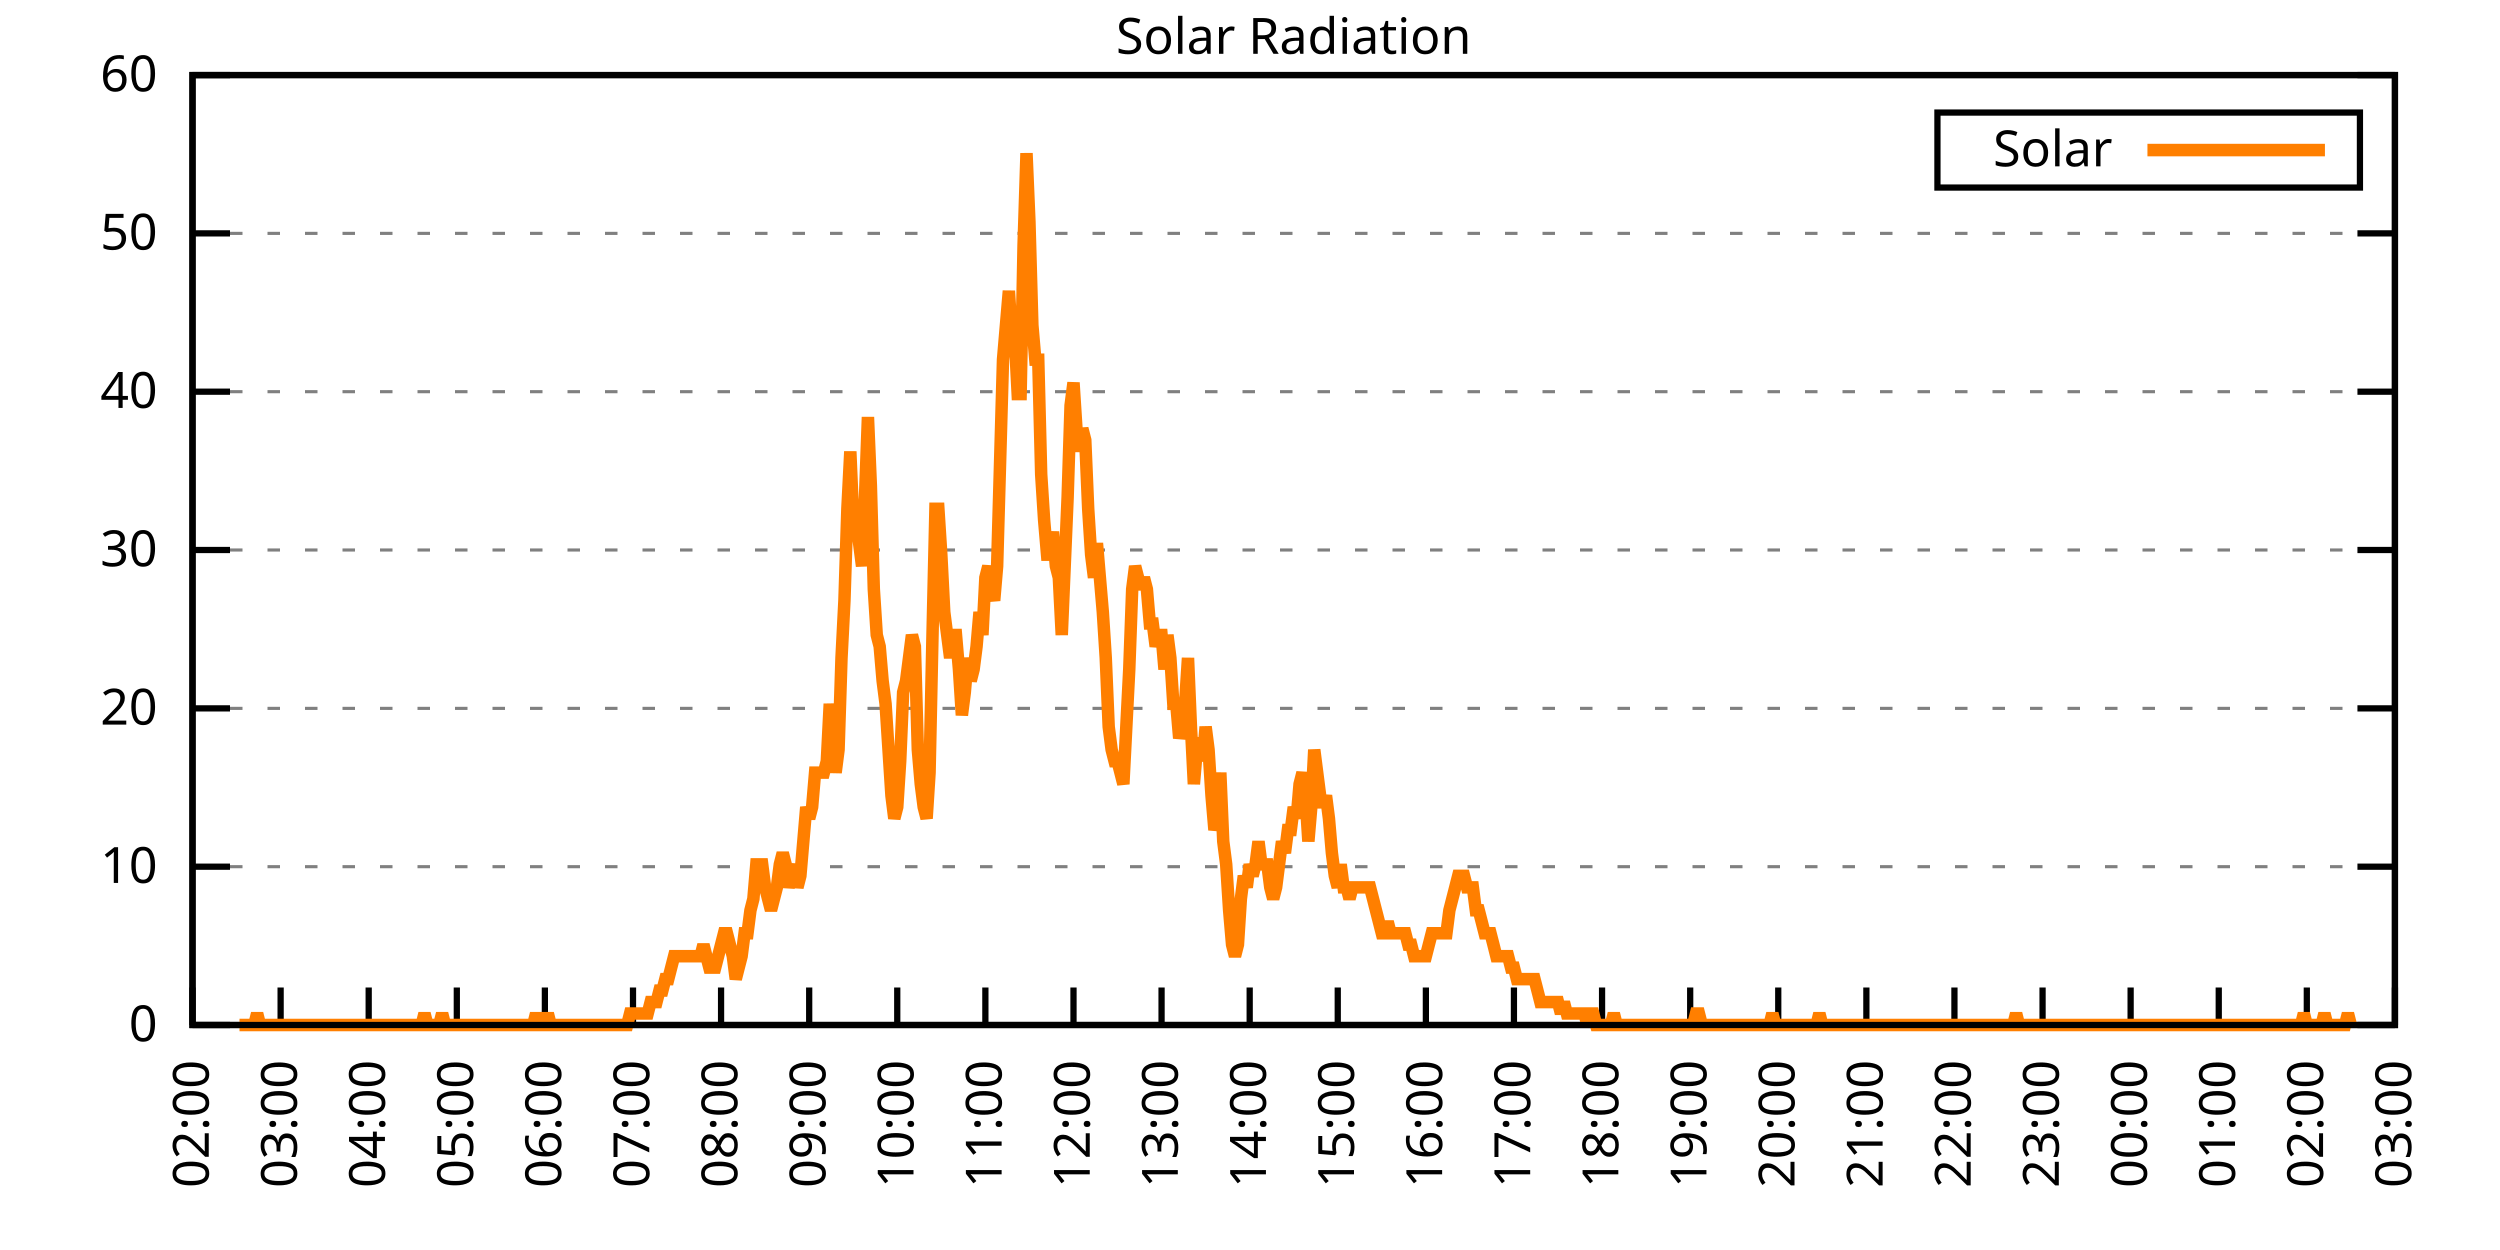
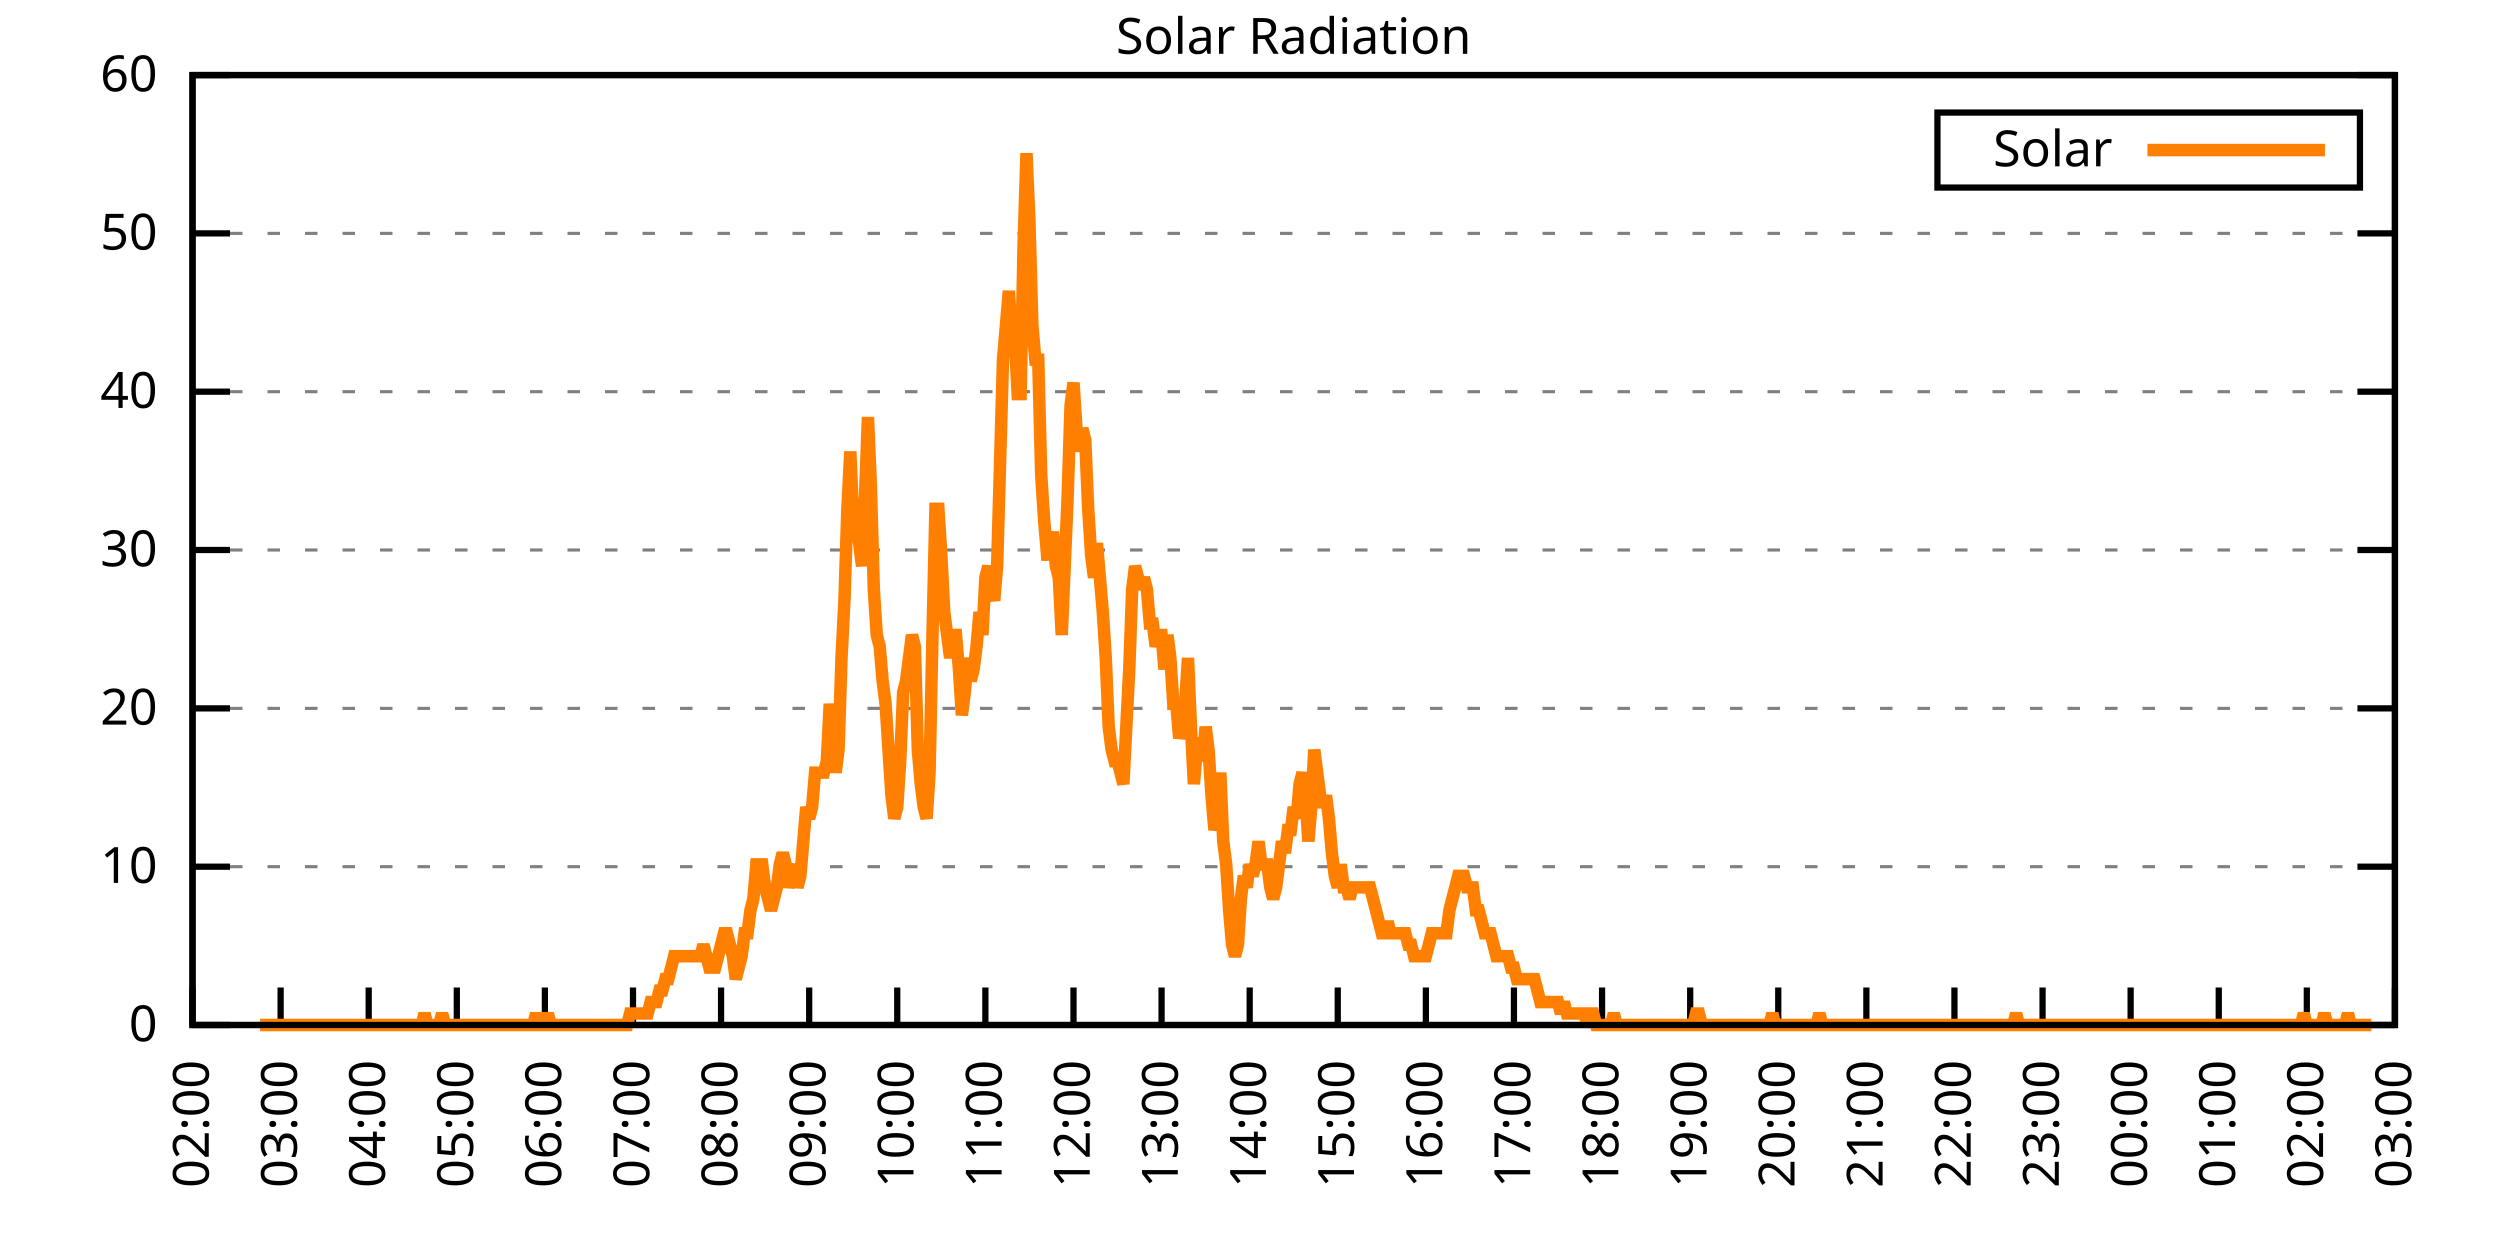
<svg xmlns="http://www.w3.org/2000/svg" xmlns:xlink="http://www.w3.org/1999/xlink" width="400" height="200" viewBox="0 0 400 200">
  <g id="gnuplot_canvas">
    <rect x="0" y="0" width="400" height="200" fill="none" />
    <defs>
      <circle id="gpDot" r="0.5" stroke-width="0.5" stroke="currentColor" />
      <path id="gpPt0" stroke-width="0.333" stroke="currentColor" d="M-1,0 h2 M0,-1 v2" />
      <path id="gpPt1" stroke-width="0.333" stroke="currentColor" d="M-1,-1 L1,1 M1,-1 L-1,1" />
      <path id="gpPt2" stroke-width="0.333" stroke="currentColor" d="M-1,0 L1,0 M0,-1 L0,1 M-1,-1 L1,1 M-1,1 L1,-1" />
      <rect id="gpPt3" stroke-width="0.333" stroke="currentColor" x="-1" y="-1" width="2" height="2" />
      <rect id="gpPt4" stroke-width="0.333" stroke="currentColor" fill="currentColor" x="-1" y="-1" width="2" height="2" />
      <circle id="gpPt5" stroke-width="0.333" stroke="currentColor" cx="0" cy="0" r="1" />
      <use xlink:href="#gpPt5" id="gpPt6" fill="currentColor" stroke="none" />
      <path id="gpPt7" stroke-width="0.333" stroke="currentColor" d="M0,-1.33 L-1.33,0.67 L1.33,0.67 z" />
      <use xlink:href="#gpPt7" id="gpPt8" fill="currentColor" stroke="none" />
      <use xlink:href="#gpPt7" id="gpPt9" stroke="currentColor" transform="rotate(180)" />
      <use xlink:href="#gpPt9" id="gpPt10" fill="currentColor" stroke="none" />
      <use xlink:href="#gpPt3" id="gpPt11" stroke="currentColor" transform="rotate(45)" />
      <use xlink:href="#gpPt11" id="gpPt12" fill="currentColor" stroke="none" />
      <path id="gpPt13" stroke-width="0.333" stroke="currentColor" d="M0,1.330 L1.265,0.411 L0.782,-1.067 L-0.782,-1.076 L-1.265,0.411 z" />
      <use xlink:href="#gpPt13" id="gpPt14" fill="currentColor" stroke="none" />
      <filter id="textbox" filterUnits="objectBoundingBox" x="0" y="0" height="1" width="1">
        <feFlood flood-color="white" flood-opacity="1" result="bgnd" />
        <feComposite in="SourceGraphic" in2="bgnd" operator="atop" />
      </filter>
      <filter id="greybox" filterUnits="objectBoundingBox" x="0" y="0" height="1" width="1">
        <feFlood flood-color="lightgrey" flood-opacity="1" result="grey" />
        <feComposite in="SourceGraphic" in2="grey" operator="atop" />
      </filter>
    </defs>
    <g fill="none" color="white" stroke="currentColor" stroke-width="1.00" stroke-linecap="butt" stroke-linejoin="miter">
</g>
    <g fill="none" color="black" stroke="currentColor" stroke-width="1.00" stroke-linecap="butt" stroke-linejoin="miter">
      <g stroke="none" shape-rendering="crispEdges">
        <polygon fill="rgb(255, 255, 255)" points="30.80,164.00 383.18,164.00 383.18,12.02 30.80,12.02 " />
      </g>
    </g>
    <g fill="none" color="black" stroke="currentColor" stroke-width="1.00" stroke-linecap="butt" stroke-linejoin="miter">
</g>
    <g fill="none" color="black" stroke="black" stroke-width="0.50" stroke-linecap="butt" stroke-linejoin="miter">
</g>
    <g fill="none" color="gray" stroke="currentColor" stroke-width="0.50" stroke-linecap="butt" stroke-linejoin="miter">
      <path stroke="gray" stroke-dasharray="2,4" class="gridline" d="M30.80,164.00 L383.19,164.00  " />
    </g>
    <g fill="none" color="gray" stroke="gray" stroke-width="1.00" stroke-linecap="butt" stroke-linejoin="miter">
</g>
    <g fill="none" color="black" stroke="currentColor" stroke-width="1.00" stroke-linecap="butt" stroke-linejoin="miter">
      <path stroke="black" d="M30.80,164.00 L36.80,164.00 M383.19,164.00 L377.19,164.00  " />
      <g transform="translate(25.20,166.60)" stroke="none" fill="black" font-family="Sans" font-size="8.00" text-anchor="end">
        <text>
          <tspan font-family="Sans"> 0</tspan>
        </text>
      </g>
    </g>
    <g fill="none" color="black" stroke="currentColor" stroke-width="1.00" stroke-linecap="butt" stroke-linejoin="miter">
</g>
    <g fill="none" color="black" stroke="black" stroke-width="0.50" stroke-linecap="butt" stroke-linejoin="miter">
</g>
    <g fill="none" color="gray" stroke="currentColor" stroke-width="0.50" stroke-linecap="butt" stroke-linejoin="miter">
      <path stroke="gray" stroke-dasharray="2,4" class="gridline" d="M30.80,138.67 L383.19,138.67  " />
    </g>
    <g fill="none" color="gray" stroke="gray" stroke-width="1.00" stroke-linecap="butt" stroke-linejoin="miter">
</g>
    <g fill="none" color="black" stroke="currentColor" stroke-width="1.00" stroke-linecap="butt" stroke-linejoin="miter">
      <path stroke="black" d="M30.80,138.67 L36.80,138.67 M383.19,138.67 L377.19,138.67  " />
      <g transform="translate(25.20,141.27)" stroke="none" fill="black" font-family="Sans" font-size="8.00" text-anchor="end">
        <text>
          <tspan font-family="Sans"> 10</tspan>
        </text>
      </g>
    </g>
    <g fill="none" color="black" stroke="currentColor" stroke-width="1.00" stroke-linecap="butt" stroke-linejoin="miter">
</g>
    <g fill="none" color="black" stroke="black" stroke-width="0.50" stroke-linecap="butt" stroke-linejoin="miter">
</g>
    <g fill="none" color="gray" stroke="currentColor" stroke-width="0.50" stroke-linecap="butt" stroke-linejoin="miter">
      <path stroke="gray" stroke-dasharray="2,4" class="gridline" d="M30.80,113.34 L383.19,113.34  " />
    </g>
    <g fill="none" color="gray" stroke="gray" stroke-width="1.00" stroke-linecap="butt" stroke-linejoin="miter">
</g>
    <g fill="none" color="black" stroke="currentColor" stroke-width="1.00" stroke-linecap="butt" stroke-linejoin="miter">
      <path stroke="black" d="M30.80,113.34 L36.80,113.34 M383.19,113.34 L377.19,113.34  " />
      <g transform="translate(25.20,115.94)" stroke="none" fill="black" font-family="Sans" font-size="8.00" text-anchor="end">
        <text>
          <tspan font-family="Sans"> 20</tspan>
        </text>
      </g>
    </g>
    <g fill="none" color="black" stroke="currentColor" stroke-width="1.00" stroke-linecap="butt" stroke-linejoin="miter">
</g>
    <g fill="none" color="black" stroke="black" stroke-width="0.50" stroke-linecap="butt" stroke-linejoin="miter">
</g>
    <g fill="none" color="gray" stroke="currentColor" stroke-width="0.50" stroke-linecap="butt" stroke-linejoin="miter">
      <path stroke="gray" stroke-dasharray="2,4" class="gridline" d="M30.80,88.00 L383.19,88.00  " />
    </g>
    <g fill="none" color="gray" stroke="gray" stroke-width="1.00" stroke-linecap="butt" stroke-linejoin="miter">
</g>
    <g fill="none" color="black" stroke="currentColor" stroke-width="1.00" stroke-linecap="butt" stroke-linejoin="miter">
      <path stroke="black" d="M30.80,88.00 L36.80,88.00 M383.19,88.00 L377.19,88.00  " />
      <g transform="translate(25.20,90.60)" stroke="none" fill="black" font-family="Sans" font-size="8.00" text-anchor="end">
        <text>
          <tspan font-family="Sans"> 30</tspan>
        </text>
      </g>
    </g>
    <g fill="none" color="black" stroke="currentColor" stroke-width="1.00" stroke-linecap="butt" stroke-linejoin="miter">
</g>
    <g fill="none" color="black" stroke="black" stroke-width="0.50" stroke-linecap="butt" stroke-linejoin="miter">
</g>
    <g fill="none" color="gray" stroke="currentColor" stroke-width="0.50" stroke-linecap="butt" stroke-linejoin="miter">
      <path stroke="gray" stroke-dasharray="2,4" class="gridline" d="M30.80,62.67 L383.19,62.67  " />
    </g>
    <g fill="none" color="gray" stroke="gray" stroke-width="1.00" stroke-linecap="butt" stroke-linejoin="miter">
</g>
    <g fill="none" color="black" stroke="currentColor" stroke-width="1.00" stroke-linecap="butt" stroke-linejoin="miter">
      <path stroke="black" d="M30.80,62.67 L36.80,62.67 M383.19,62.67 L377.19,62.67  " />
      <g transform="translate(25.20,65.27)" stroke="none" fill="black" font-family="Sans" font-size="8.00" text-anchor="end">
        <text>
          <tspan font-family="Sans"> 40</tspan>
        </text>
      </g>
    </g>
    <g fill="none" color="black" stroke="currentColor" stroke-width="1.00" stroke-linecap="butt" stroke-linejoin="miter">
</g>
    <g fill="none" color="black" stroke="black" stroke-width="0.50" stroke-linecap="butt" stroke-linejoin="miter">
</g>
    <g fill="none" color="gray" stroke="currentColor" stroke-width="0.50" stroke-linecap="butt" stroke-linejoin="miter">
      <path stroke="gray" stroke-dasharray="2,4" class="gridline" d="M30.80,37.34 L383.19,37.34  " />
    </g>
    <g fill="none" color="gray" stroke="gray" stroke-width="1.00" stroke-linecap="butt" stroke-linejoin="miter">
</g>
    <g fill="none" color="black" stroke="currentColor" stroke-width="1.00" stroke-linecap="butt" stroke-linejoin="miter">
      <path stroke="black" d="M30.80,37.34 L36.80,37.34 M383.19,37.34 L377.19,37.34  " />
      <g transform="translate(25.20,39.94)" stroke="none" fill="black" font-family="Sans" font-size="8.00" text-anchor="end">
        <text>
          <tspan font-family="Sans"> 50</tspan>
        </text>
      </g>
    </g>
    <g fill="none" color="black" stroke="currentColor" stroke-width="1.00" stroke-linecap="butt" stroke-linejoin="miter">
</g>
    <g fill="none" color="black" stroke="black" stroke-width="0.50" stroke-linecap="butt" stroke-linejoin="miter">
</g>
    <g fill="none" color="gray" stroke="currentColor" stroke-width="0.50" stroke-linecap="butt" stroke-linejoin="miter">
      <path stroke="gray" stroke-dasharray="2,4" class="gridline" d="M30.80,12.01 L383.19,12.01  " />
    </g>
    <g fill="none" color="gray" stroke="gray" stroke-width="1.00" stroke-linecap="butt" stroke-linejoin="miter">
</g>
    <g fill="none" color="black" stroke="currentColor" stroke-width="1.00" stroke-linecap="butt" stroke-linejoin="miter">
      <path stroke="black" d="M30.80,12.01 L36.80,12.01 M383.19,12.01 L377.19,12.01  " />
      <g transform="translate(25.20,14.61)" stroke="none" fill="black" font-family="Sans" font-size="8.00" text-anchor="end">
        <text>
          <tspan font-family="Sans"> 60</tspan>
        </text>
      </g>
    </g>
    <g fill="none" color="black" stroke="currentColor" stroke-width="1.00" stroke-linecap="butt" stroke-linejoin="miter">
      <path stroke="black" d="M30.80,164.00 L30.80,158.00  " />
      <g transform="translate(33.40,169.60) rotate(270.00)" stroke="none" fill="black" font-family="Sans" font-size="8.00" text-anchor="end">
        <text>
          <tspan font-family="Sans">02:00</tspan>
        </text>
      </g>
    </g>
    <g fill="none" color="black" stroke="currentColor" stroke-width="1.00" stroke-linecap="butt" stroke-linejoin="miter">
      <path stroke="black" d="M44.90,164.00 L44.90,158.00  " />
      <g transform="translate(47.50,169.60) rotate(270.00)" stroke="none" fill="black" font-family="Sans" font-size="8.00" text-anchor="end">
        <text>
          <tspan font-family="Sans">03:00</tspan>
        </text>
      </g>
    </g>
    <g fill="none" color="black" stroke="currentColor" stroke-width="1.00" stroke-linecap="butt" stroke-linejoin="miter">
      <path stroke="black" d="M58.99,164.00 L58.99,158.00  " />
      <g transform="translate(61.59,169.60) rotate(270.00)" stroke="none" fill="black" font-family="Sans" font-size="8.00" text-anchor="end">
        <text>
          <tspan font-family="Sans">04:00</tspan>
        </text>
      </g>
    </g>
    <g fill="none" color="black" stroke="currentColor" stroke-width="1.00" stroke-linecap="butt" stroke-linejoin="miter">
      <path stroke="black" d="M73.09,164.00 L73.09,158.00  " />
      <g transform="translate(75.69,169.60) rotate(270.00)" stroke="none" fill="black" font-family="Sans" font-size="8.00" text-anchor="end">
        <text>
          <tspan font-family="Sans">05:00</tspan>
        </text>
      </g>
    </g>
    <g fill="none" color="black" stroke="currentColor" stroke-width="1.00" stroke-linecap="butt" stroke-linejoin="miter">
      <path stroke="black" d="M87.18,164.00 L87.18,158.00  " />
      <g transform="translate(89.78,169.60) rotate(270.00)" stroke="none" fill="black" font-family="Sans" font-size="8.00" text-anchor="end">
        <text>
          <tspan font-family="Sans">06:00</tspan>
        </text>
      </g>
    </g>
    <g fill="none" color="black" stroke="currentColor" stroke-width="1.00" stroke-linecap="butt" stroke-linejoin="miter">
      <path stroke="black" d="M101.28,164.00 L101.28,158.00  " />
      <g transform="translate(103.88,169.60) rotate(270.00)" stroke="none" fill="black" font-family="Sans" font-size="8.00" text-anchor="end">
        <text>
          <tspan font-family="Sans">07:00</tspan>
        </text>
      </g>
    </g>
    <g fill="none" color="black" stroke="currentColor" stroke-width="1.00" stroke-linecap="butt" stroke-linejoin="miter">
      <path stroke="black" d="M115.37,164.00 L115.37,158.00  " />
      <g transform="translate(117.97,169.60) rotate(270.00)" stroke="none" fill="black" font-family="Sans" font-size="8.00" text-anchor="end">
        <text>
          <tspan font-family="Sans">08:00</tspan>
        </text>
      </g>
    </g>
    <g fill="none" color="black" stroke="currentColor" stroke-width="1.00" stroke-linecap="butt" stroke-linejoin="miter">
      <path stroke="black" d="M129.47,164.00 L129.47,158.00  " />
      <g transform="translate(132.07,169.60) rotate(270.00)" stroke="none" fill="black" font-family="Sans" font-size="8.00" text-anchor="end">
        <text>
          <tspan font-family="Sans">09:00</tspan>
        </text>
      </g>
    </g>
    <g fill="none" color="black" stroke="currentColor" stroke-width="1.00" stroke-linecap="butt" stroke-linejoin="miter">
      <path stroke="black" d="M143.56,164.00 L143.56,158.00  " />
      <g transform="translate(146.16,169.60) rotate(270.00)" stroke="none" fill="black" font-family="Sans" font-size="8.00" text-anchor="end">
        <text>
          <tspan font-family="Sans">10:00</tspan>
        </text>
      </g>
    </g>
    <g fill="none" color="black" stroke="currentColor" stroke-width="1.00" stroke-linecap="butt" stroke-linejoin="miter">
      <path stroke="black" d="M157.66,164.00 L157.66,158.00  " />
      <g transform="translate(160.26,169.60) rotate(270.00)" stroke="none" fill="black" font-family="Sans" font-size="8.00" text-anchor="end">
        <text>
          <tspan font-family="Sans">11:00</tspan>
        </text>
      </g>
    </g>
    <g fill="none" color="black" stroke="currentColor" stroke-width="1.00" stroke-linecap="butt" stroke-linejoin="miter">
      <path stroke="black" d="M171.76,164.00 L171.76,158.00  " />
      <g transform="translate(174.36,169.60) rotate(270.00)" stroke="none" fill="black" font-family="Sans" font-size="8.00" text-anchor="end">
        <text>
          <tspan font-family="Sans">12:00</tspan>
        </text>
      </g>
    </g>
    <g fill="none" color="black" stroke="currentColor" stroke-width="1.00" stroke-linecap="butt" stroke-linejoin="miter">
      <path stroke="black" d="M185.85,164.00 L185.85,158.00  " />
      <g transform="translate(188.45,169.60) rotate(270.00)" stroke="none" fill="black" font-family="Sans" font-size="8.00" text-anchor="end">
        <text>
          <tspan font-family="Sans">13:00</tspan>
        </text>
      </g>
    </g>
    <g fill="none" color="black" stroke="currentColor" stroke-width="1.00" stroke-linecap="butt" stroke-linejoin="miter">
      <path stroke="black" d="M199.95,164.00 L199.95,158.00  " />
      <g transform="translate(202.55,169.60) rotate(270.00)" stroke="none" fill="black" font-family="Sans" font-size="8.00" text-anchor="end">
        <text>
          <tspan font-family="Sans">14:00</tspan>
        </text>
      </g>
    </g>
    <g fill="none" color="black" stroke="currentColor" stroke-width="1.00" stroke-linecap="butt" stroke-linejoin="miter">
      <path stroke="black" d="M214.04,164.00 L214.04,158.00  " />
      <g transform="translate(216.64,169.60) rotate(270.00)" stroke="none" fill="black" font-family="Sans" font-size="8.00" text-anchor="end">
        <text>
          <tspan font-family="Sans">15:00</tspan>
        </text>
      </g>
    </g>
    <g fill="none" color="black" stroke="currentColor" stroke-width="1.00" stroke-linecap="butt" stroke-linejoin="miter">
      <path stroke="black" d="M228.14,164.00 L228.14,158.00  " />
      <g transform="translate(230.74,169.60) rotate(270.00)" stroke="none" fill="black" font-family="Sans" font-size="8.00" text-anchor="end">
        <text>
          <tspan font-family="Sans">16:00</tspan>
        </text>
      </g>
    </g>
    <g fill="none" color="black" stroke="currentColor" stroke-width="1.00" stroke-linecap="butt" stroke-linejoin="miter">
      <path stroke="black" d="M242.23,164.00 L242.23,158.00  " />
      <g transform="translate(244.83,169.60) rotate(270.00)" stroke="none" fill="black" font-family="Sans" font-size="8.00" text-anchor="end">
        <text>
          <tspan font-family="Sans">17:00</tspan>
        </text>
      </g>
    </g>
    <g fill="none" color="black" stroke="currentColor" stroke-width="1.00" stroke-linecap="butt" stroke-linejoin="miter">
      <path stroke="black" d="M256.33,164.00 L256.33,158.00  " />
      <g transform="translate(258.93,169.60) rotate(270.00)" stroke="none" fill="black" font-family="Sans" font-size="8.00" text-anchor="end">
        <text>
          <tspan font-family="Sans">18:00</tspan>
        </text>
      </g>
    </g>
    <g fill="none" color="black" stroke="currentColor" stroke-width="1.00" stroke-linecap="butt" stroke-linejoin="miter">
      <path stroke="black" d="M270.43,164.00 L270.43,158.00  " />
      <g transform="translate(273.03,169.60) rotate(270.00)" stroke="none" fill="black" font-family="Sans" font-size="8.00" text-anchor="end">
        <text>
          <tspan font-family="Sans">19:00</tspan>
        </text>
      </g>
    </g>
    <g fill="none" color="black" stroke="currentColor" stroke-width="1.00" stroke-linecap="butt" stroke-linejoin="miter">
      <path stroke="black" d="M284.52,164.00 L284.52,158.00  " />
      <g transform="translate(287.12,169.60) rotate(270.00)" stroke="none" fill="black" font-family="Sans" font-size="8.00" text-anchor="end">
        <text>
          <tspan font-family="Sans">20:00</tspan>
        </text>
      </g>
    </g>
    <g fill="none" color="black" stroke="currentColor" stroke-width="1.00" stroke-linecap="butt" stroke-linejoin="miter">
      <path stroke="black" d="M298.62,164.00 L298.62,158.00  " />
      <g transform="translate(301.22,169.60) rotate(270.00)" stroke="none" fill="black" font-family="Sans" font-size="8.00" text-anchor="end">
        <text>
          <tspan font-family="Sans">21:00</tspan>
        </text>
      </g>
    </g>
    <g fill="none" color="black" stroke="currentColor" stroke-width="1.00" stroke-linecap="butt" stroke-linejoin="miter">
      <path stroke="black" d="M312.71,164.00 L312.71,158.00  " />
      <g transform="translate(315.31,169.60) rotate(270.00)" stroke="none" fill="black" font-family="Sans" font-size="8.00" text-anchor="end">
        <text>
          <tspan font-family="Sans">22:00</tspan>
        </text>
      </g>
    </g>
    <g fill="none" color="black" stroke="currentColor" stroke-width="1.00" stroke-linecap="butt" stroke-linejoin="miter">
      <path stroke="black" d="M326.81,164.00 L326.81,158.00  " />
      <g transform="translate(329.41,169.60) rotate(270.00)" stroke="none" fill="black" font-family="Sans" font-size="8.00" text-anchor="end">
        <text>
          <tspan font-family="Sans">23:00</tspan>
        </text>
      </g>
    </g>
    <g fill="none" color="black" stroke="currentColor" stroke-width="1.00" stroke-linecap="butt" stroke-linejoin="miter">
      <path stroke="black" d="M340.90,164.00 L340.90,158.00  " />
      <g transform="translate(343.50,169.60) rotate(270.00)" stroke="none" fill="black" font-family="Sans" font-size="8.00" text-anchor="end">
        <text>
          <tspan font-family="Sans">00:00</tspan>
        </text>
      </g>
    </g>
    <g fill="none" color="black" stroke="currentColor" stroke-width="1.00" stroke-linecap="butt" stroke-linejoin="miter">
      <path stroke="black" d="M355.00,164.00 L355.00,158.00  " />
      <g transform="translate(357.60,169.60) rotate(270.00)" stroke="none" fill="black" font-family="Sans" font-size="8.00" text-anchor="end">
        <text>
          <tspan font-family="Sans">01:00</tspan>
        </text>
      </g>
    </g>
    <g fill="none" color="black" stroke="currentColor" stroke-width="1.00" stroke-linecap="butt" stroke-linejoin="miter">
      <path stroke="black" d="M369.09,164.00 L369.09,158.00  " />
      <g transform="translate(371.69,169.60) rotate(270.00)" stroke="none" fill="black" font-family="Sans" font-size="8.00" text-anchor="end">
        <text>
          <tspan font-family="Sans">02:00</tspan>
        </text>
      </g>
    </g>
    <g fill="none" color="black" stroke="currentColor" stroke-width="1.00" stroke-linecap="butt" stroke-linejoin="miter">
      <path stroke="black" d="M383.19,164.00 L383.19,158.00  " />
      <g transform="translate(385.79,169.60) rotate(270.00)" stroke="none" fill="black" font-family="Sans" font-size="8.00" text-anchor="end">
        <text>
          <tspan font-family="Sans">03:00</tspan>
        </text>
      </g>
    </g>
    <g fill="none" color="black" stroke="currentColor" stroke-width="1.00" stroke-linecap="butt" stroke-linejoin="miter">
</g>
    <g fill="none" color="black" stroke="currentColor" stroke-width="1.00" stroke-linecap="butt" stroke-linejoin="miter">
      <path stroke="black" d="M30.80,12.01 L30.80,164.00 L383.19,164.00 L383.19,12.01 L30.80,12.01 Z  " />
    </g>
    <g fill="none" color="black" stroke="currentColor" stroke-width="1.00" stroke-linecap="butt" stroke-linejoin="miter">
</g>
    <g fill="none" color="black" stroke="currentColor" stroke-width="1.00" stroke-linecap="butt" stroke-linejoin="miter">
      <path stroke="black" d="M309.99,30.01 L309.99,18.01 L377.59,18.01 L377.59,30.01 L309.99,30.01 Z  " />
    </g>
    <g id="Solar_Radiation_plot_1">
      <g fill="none" color="white" stroke="black" stroke-width="2.00" stroke-linecap="butt" stroke-linejoin="miter">
</g>
      <g fill="none" color="black" stroke="currentColor" stroke-width="2.00" stroke-linecap="butt" stroke-linejoin="miter">
        <g transform="translate(337.99,26.61)" stroke="none" fill="black" font-family="Sans" font-size="8.00" text-anchor="end">
          <text>
            <tspan font-family="Sans">Solar</tspan>
          </text>
        </g>
      </g>
      <g fill="none" color="black" stroke="currentColor" stroke-width="2.00" stroke-linecap="butt" stroke-linejoin="miter">
-         <path stroke="rgb(255, 127,   0)" d="M343.59,24.01 L371.99,24.01 M38.32,164.00 L38.79,164.00 L39.26,164.00 L39.73,164.00 L40.20,164.00 L40.67,164.00   L41.14,162.16 L41.61,164.00 L42.08,164.00 L42.55,164.00 L43.02,164.00 L43.49,164.00 L43.96,164.00 L44.43,164.00   L44.90,164.00 L45.37,164.00 L45.84,164.00 L46.31,164.00 L46.78,164.00 L47.24,164.00 L47.71,164.00 L48.18,164.00   L48.65,164.00 L49.12,164.00 L49.59,164.00 L50.06,164.00 L50.53,164.00 L51.00,164.00 L51.47,164.00 L51.94,164.00   L52.41,164.00 L52.88,164.00 L53.35,164.00 L53.82,164.00 L54.29,164.00 L54.76,164.00 L55.23,164.00 L55.70,164.00   L56.17,164.00 L56.64,164.00 L57.11,164.00 L57.58,164.00 L58.05,164.00 L58.52,164.00 L58.99,164.00 L59.46,164.00   L59.93,164.00 L60.40,164.00 L60.87,164.00 L61.34,164.00 L61.81,164.00 L62.28,164.00 L62.75,164.00 L63.22,164.00   L63.69,164.00 L64.16,164.00 L64.63,164.00 L65.10,164.00 L65.57,164.00 L66.04,164.00 L66.51,164.00 L66.98,164.00   L67.45,164.00 L67.92,162.16 L68.39,164.00 L68.86,164.00 L69.33,164.00 L69.80,164.00 L70.27,164.00 L70.74,162.16   L71.21,164.00 L71.68,164.00 L72.15,164.00 L72.62,164.00 L73.09,164.00 L73.56,164.00 L74.03,164.00 L74.50,164.00   L74.97,164.00 L75.44,164.00 L75.91,164.00 L76.38,164.00 L76.85,164.00 L77.32,164.00 L77.79,164.00 L78.26,164.00   L78.73,164.00 L79.19,164.00 L79.66,164.00 L80.13,164.00 L80.60,164.00 L81.07,164.00 L81.54,164.00 L82.01,164.00   L82.48,164.00 L82.95,164.00 L83.42,164.00 L83.89,164.00 L84.36,164.00 L84.83,164.00 L85.30,164.00 L85.77,162.16   L86.24,164.00 L86.71,164.00 L87.18,164.00 L87.65,162.16 L88.12,164.00 L88.59,164.00 L89.06,164.00 L89.53,164.00   L90.00,164.00 L90.47,164.00 L90.94,164.00 L91.41,164.00 L91.88,164.00 L92.35,164.00 L92.82,164.00 L93.29,164.00   L93.76,164.00 L94.23,164.00 L94.70,164.00 L95.17,164.00 L95.64,164.00 L96.11,164.00 L96.58,164.00 L97.05,164.00   L97.52,164.00 L97.99,164.00 L98.46,164.00 L98.93,164.00 L99.40,164.00 L99.87,164.00 L100.34,164.00 L100.81,162.16   L101.28,162.16 L101.75,162.16 L102.22,162.16 L102.69,162.16 L103.16,162.16 L103.63,162.16 L104.10,160.33 L104.57,160.33   L105.04,160.33 L105.51,158.49 L105.98,158.49 L106.45,156.66 L106.92,156.66 L107.39,154.82 L107.86,152.99 L108.33,152.99   L108.80,152.99 L109.27,152.99 L109.74,152.99 L110.21,152.99 L110.68,152.99 L111.14,152.99 L111.61,152.99 L112.08,152.99   L112.55,151.15 L113.02,152.99 L113.49,154.82 L113.96,154.82 L114.43,154.82 L114.90,152.99 L115.37,151.15 L115.84,149.32   L116.31,149.32 L116.78,151.15 L117.25,152.99 L117.72,156.66 L118.19,154.82 L118.66,152.99 L119.13,149.32 L119.60,149.32   L120.07,145.65 L120.54,143.81 L121.01,138.30 L121.48,138.30 L121.95,138.30 L122.42,141.98 L122.89,143.81 L123.36,145.65   L123.83,143.81 L124.30,141.98 L124.77,138.30 L125.24,136.47 L125.71,138.30 L126.18,141.98 L126.65,140.14 L127.12,138.30   L127.59,141.98 L128.06,140.14 L128.53,134.63 L129.00,129.13 L129.47,130.96 L129.94,129.13 L130.41,123.62 L130.88,123.62   L131.35,123.62 L131.82,123.62 L132.29,121.79 L132.76,112.61 L133.23,118.12 L133.70,123.62 L134.17,119.95 L134.64,105.27   L135.11,96.09 L135.58,81.41 L136.05,72.23 L136.52,83.24 L136.99,83.24 L137.46,86.91 L137.93,90.59 L138.40,79.57   L138.87,66.73 L139.34,77.74 L139.81,94.26 L140.28,101.60 L140.75,103.43 L141.22,108.94 L141.69,112.61 L142.16,119.95   L142.63,127.29 L143.09,130.96 L143.56,129.13 L144.03,121.79 L144.50,110.77 L144.97,108.94 L145.44,105.27 L145.91,101.60   L146.38,103.43 L146.85,119.95 L147.32,125.46 L147.79,129.13 L148.26,130.96 L148.73,123.62 L149.20,101.60 L149.67,81.41   L150.14,81.41 L150.61,88.75 L151.08,97.93 L151.55,101.60 L152.02,105.27 L152.49,101.60 L152.96,101.60 L153.43,107.10   L153.90,114.44 L154.37,110.77 L154.84,105.27 L155.31,108.94 L155.78,107.10 L156.25,103.43 L156.72,97.93 L157.19,101.60   L157.66,92.42 L158.13,90.59 L158.60,94.26 L159.07,96.09 L159.54,90.59 L160.01,74.07 L160.48,57.55 L160.95,52.04   L161.42,46.54 L161.89,53.88 L162.36,53.88 L162.83,63.05 L163.30,63.05 L163.77,39.19 L164.24,24.51 L164.71,35.52   L165.18,52.04 L165.65,57.55 L166.12,57.55 L166.59,75.90 L167.06,83.24 L167.53,88.75 L168.00,88.75 L168.47,85.08   L168.94,90.59 L169.41,92.42 L169.88,101.60 L170.35,90.59 L170.82,79.57 L171.29,64.89 L171.76,61.22 L172.23,68.56   L172.70,72.23 L173.17,68.56 L173.64,70.40 L174.11,81.41 L174.58,88.75 L175.04,92.42 L175.51,86.91 L175.98,92.42   L176.45,97.93 L176.92,105.27 L177.39,116.28 L177.86,119.95 L178.33,121.79 L178.80,121.79 L179.27,123.62 L179.74,125.46   L180.21,116.28 L180.68,107.10 L181.15,94.26 L181.62,90.59 L182.09,92.42 L182.56,94.26 L183.03,92.42 L183.50,94.26   L183.97,99.76 L184.44,99.76 L184.91,103.43 L185.38,101.60 L185.85,101.60 L186.32,107.10 L186.79,101.60 L187.26,105.27   L187.73,112.61 L188.20,112.61 L188.67,118.12 L189.14,116.28 L189.61,112.61 L190.08,105.27 L190.55,116.28 L191.02,125.46   L191.49,119.95 L191.96,118.12 L192.43,121.79 L192.90,116.28 L193.37,119.95 L193.84,127.29 L194.31,132.80 L194.78,130.96   L195.25,123.62 L195.72,134.63 L196.19,138.30 L196.66,145.65 L197.13,151.15 L197.60,152.99 L198.07,151.15 L198.54,143.81   L199.01,140.14 L199.48,141.98 L199.95,138.30 L200.42,140.14 L200.89,138.30 L201.36,134.63 L201.83,138.30 L202.30,138.30   L202.77,138.30 L203.24,141.98 L203.71,143.81 L204.18,141.98 L204.65,138.30 L205.12,134.63 L205.59,136.47 L206.06,132.80   L206.53,132.80 L207.00,129.13 L207.46,130.96 L207.93,125.46 L208.40,123.62 L208.87,127.29 L209.34,134.63 L209.81,129.13   L210.28,119.95 L210.75,123.62 L211.22,127.29 L211.69,129.13 L212.16,127.29 L212.63,130.96 L213.10,136.47 L213.57,140.14   L214.04,141.98 L214.51,138.30 L214.98,141.98 L215.45,141.98 L215.92,143.81 L216.39,141.98 L216.86,141.98 L217.33,141.98   L217.80,141.98 L218.27,141.98 L218.74,141.98 L219.21,141.98 L219.68,143.81 L220.15,145.65 L220.62,147.48 L221.09,149.32   L221.56,149.32 L222.03,147.48 L222.50,149.32 L222.97,149.32 L223.44,149.32 L223.91,149.32 L224.38,149.32 L224.85,149.32   L225.32,151.15 L225.79,151.15 L226.26,152.99 L226.73,152.99 L227.20,152.99 L227.67,152.99 L228.14,152.99 L228.61,151.15   L229.08,149.32 L229.55,149.32 L230.02,149.32 L230.49,149.32 L230.96,149.32 L231.43,149.32 L231.90,145.65 L232.37,143.81   L232.84,141.98 L233.31,140.14 L233.78,140.14 L234.25,140.14 L234.72,141.98 L235.19,141.98 L235.66,141.98 L236.13,145.65   L236.60,145.65 L237.07,147.48 L237.54,149.32 L238.01,149.32 L238.48,149.32 L238.95,151.15 L239.41,152.99 L239.88,152.99   L240.35,152.99 L240.82,152.99 L241.29,152.99 L241.76,154.82 L242.23,154.82 L242.70,156.66 L243.17,156.66 L243.64,156.66   L244.11,156.66 L244.58,156.66 L245.05,156.66 L245.52,156.66 L245.99,158.49 L246.46,160.33 L246.93,160.33 L247.40,160.33   L247.87,160.33 L248.34,160.33 L248.81,160.33 L249.28,160.33 L249.75,162.16 L250.22,160.33 L250.69,162.16 L251.16,162.16   L251.63,162.16 L252.10,162.16 L252.57,162.16 L253.04,162.16 L253.51,162.16 L253.98,164.00 L254.45,162.16 L254.92,162.16   L255.39,164.00 L255.86,164.00 L256.33,164.00 L256.80,164.00 L257.27,164.00 L257.74,164.00 L258.21,162.16 L258.68,164.00   L259.15,164.00 L259.62,164.00 L260.09,164.00 L260.56,164.00 L261.03,164.00 L261.50,164.00 L261.97,164.00 L262.44,164.00   L262.91,164.00 L263.38,164.00 L263.85,164.00 L264.32,164.00 L264.79,164.00 L265.26,164.00 L265.73,164.00 L266.20,164.00   L266.67,164.00 L267.14,164.00 L267.61,164.00 L268.08,164.00 L268.55,164.00 L269.02,164.00 L269.49,164.00 L269.96,164.00   L270.43,164.00 L270.90,164.00 L271.36,162.16 L271.83,162.16 L272.30,164.00 L272.77,164.00 L273.24,164.00 L273.71,164.00   L274.18,164.00 L274.65,164.00 L275.12,164.00 L275.59,164.00 L276.06,164.00 L276.53,164.00 L277.00,164.00 L277.47,164.00   L277.94,164.00 L278.41,164.00 L278.88,164.00 L279.35,164.00 L279.82,164.00 L280.29,164.00 L280.76,164.00 L281.23,164.00   L281.70,164.00 L282.17,164.00 L282.64,164.00 L283.11,164.00 L283.58,162.16 L284.05,164.00 L284.52,164.00 L284.99,164.00   L285.46,164.00 L285.93,164.00 L286.40,164.00 L286.87,164.00 L287.34,164.00 L287.81,164.00 L288.28,164.00 L288.75,164.00   L289.22,164.00 L289.69,164.00 L290.16,164.00 L290.63,164.00 L291.10,162.16 L291.57,164.00 L292.04,164.00 L292.51,164.00   L292.98,164.00 L293.45,164.00 L293.92,164.00 L294.39,164.00 L294.86,164.00 L295.33,164.00 L295.80,164.00 L296.27,164.00   L296.74,164.00 L297.21,164.00 L297.68,164.00 L298.15,164.00 L298.62,164.00 L299.09,164.00 L299.56,164.00 L300.03,164.00   L300.50,164.00 L300.97,164.00 L301.44,164.00 L301.91,164.00 L302.38,164.00 L302.85,164.00 L303.31,164.00 L303.78,164.00   L304.25,164.00 L304.72,164.00 L305.19,164.00 L305.66,164.00 L306.13,164.00 L306.60,164.00 L307.07,164.00 L307.54,164.00   L308.01,164.00 L308.48,164.00 L308.95,164.00 L309.42,164.00 L309.89,164.00 L310.36,164.00 L310.83,164.00 L311.30,164.00   L311.77,164.00 L312.24,164.00 L312.71,164.00 L313.18,164.00 L313.65,164.00 L314.12,164.00 L314.59,164.00 L315.06,164.00   L315.53,164.00 L316.00,164.00 L316.47,164.00 L316.94,164.00 L317.41,164.00 L317.88,164.00 L318.35,164.00 L318.82,164.00   L319.29,164.00 L319.76,164.00 L320.23,164.00 L320.70,164.00 L321.17,164.00 L321.64,164.00 L322.11,164.00 L322.58,162.16   L323.05,164.00 L323.52,164.00 L323.99,164.00 L324.46,164.00 L324.93,164.00 L325.40,164.00 L325.87,164.00 L326.34,164.00   L326.81,164.00 L327.28,164.00 L327.75,164.00 L328.22,164.00 L328.69,164.00 L329.16,164.00 L329.63,164.00 L330.10,164.00   L330.57,164.00 L331.04,164.00 L331.51,164.00 L331.98,164.00 L332.45,164.00 L332.92,164.00 L333.39,164.00 L333.86,164.00   L334.33,164.00 L334.80,164.00 L335.26,164.00 L335.73,164.00 L336.20,164.00 L336.67,164.00 L337.14,164.00 L337.61,164.00   L338.08,164.00 L338.55,164.00 L339.02,164.00 L339.49,164.00 L339.96,164.00 L340.43,164.00 L340.90,164.00 L341.37,164.00   L341.84,164.00 L342.31,164.00 L342.78,164.00 L343.25,164.00 L343.72,164.00 L344.19,164.00 L344.66,164.00 L345.13,164.00   L345.60,164.00 L346.07,164.00 L346.54,164.00 L347.01,164.00 L347.48,164.00 L347.95,164.00 L348.42,164.00 L348.89,164.00   L349.36,164.00 L349.83,164.00 L350.30,164.00 L350.77,164.00 L351.24,164.00 L351.71,164.00 L352.18,164.00 L352.65,164.00   L353.12,164.00 L353.59,164.00 L354.06,164.00 L354.53,164.00 L355.00,164.00 L355.47,164.00 L355.94,164.00 L356.41,164.00   L356.88,164.00 L357.35,164.00 L357.82,164.00 L358.29,164.00 L358.76,164.00 L359.23,164.00 L359.70,164.00 L360.17,164.00   L360.64,164.00 L361.11,164.00 L361.58,164.00 L362.05,164.00 L362.52,164.00 L362.99,164.00 L363.46,164.00 L363.93,164.00   L364.40,164.00 L364.87,164.00 L365.34,164.00 L365.81,164.00 L366.28,164.00 L366.75,164.00 L367.21,164.00 L367.68,164.00   L368.15,164.00 L368.62,162.16 L369.09,164.00 L369.56,164.00 L370.03,164.00 L370.50,164.00 L370.97,164.00 L371.44,164.00   L371.91,162.16 L372.38,164.00 L372.85,164.00 L373.32,164.00 L373.79,164.00 L374.26,164.00 L374.73,164.00 L375.20,164.00   L375.67,162.16 L376.14,164.00  " />
+         <path stroke="rgb(255, 127,   0)" d="M343.59,24.01 L371.99,24.01 M41.61,164.00 L42.08,164.00 L42.55,164.00 L43.02,164.00 L43.49,164.00 L43.96,164.00   L44.43,164.00 L44.90,164.00 L45.37,164.00 L45.84,164.00 L46.31,164.00 L46.78,164.00 L47.24,164.00 L47.71,164.00   L48.18,164.00 L48.65,164.00 L49.12,164.00 L49.59,164.00 L50.06,164.00 L50.53,164.00 L51.00,164.00 L51.47,164.00   L51.94,164.00 L52.41,164.00 L52.88,164.00 L53.35,164.00 L53.82,164.00 L54.29,164.00 L54.76,164.00 L55.23,164.00   L55.70,164.00 L56.17,164.00 L56.64,164.00 L57.11,164.00 L57.58,164.00 L58.05,164.00 L58.52,164.00 L58.99,164.00   L59.46,164.00 L59.93,164.00 L60.40,164.00 L60.87,164.00 L61.34,164.00 L61.81,164.00 L62.28,164.00 L62.75,164.00   L63.22,164.00 L63.69,164.00 L64.16,164.00 L64.63,164.00 L65.10,164.00 L65.57,164.00 L66.04,164.00 L66.51,164.00   L66.98,164.00 L67.45,164.00 L67.92,162.16 L68.39,164.00 L68.86,164.00 L69.33,164.00 L69.80,164.00 L70.27,164.00   L70.74,162.16 L71.21,164.00 L71.68,164.00 L72.15,164.00 L72.62,164.00 L73.09,164.00 L73.56,164.00 L74.03,164.00   L74.50,164.00 L74.97,164.00 L75.44,164.00 L75.91,164.00 L76.38,164.00 L76.85,164.00 L77.32,164.00 L77.79,164.00   L78.26,164.00 L78.73,164.00 L79.19,164.00 L79.66,164.00 L80.13,164.00 L80.60,164.00 L81.07,164.00 L81.54,164.00   L82.01,164.00 L82.48,164.00 L82.95,164.00 L83.42,164.00 L83.89,164.00 L84.36,164.00 L84.83,164.00 L85.30,164.00   L85.77,162.16 L86.24,164.00 L86.71,164.00 L87.18,164.00 L87.65,162.16 L88.12,164.00 L88.59,164.00 L89.06,164.00   L89.53,164.00 L90.00,164.00 L90.47,164.00 L90.94,164.00 L91.41,164.00 L91.88,164.00 L92.35,164.00 L92.82,164.00   L93.29,164.00 L93.76,164.00 L94.23,164.00 L94.70,164.00 L95.17,164.00 L95.64,164.00 L96.11,164.00 L96.58,164.00   L97.05,164.00 L97.52,164.00 L97.99,164.00 L98.46,164.00 L98.93,164.00 L99.40,164.00 L99.87,164.00 L100.34,164.00   L100.81,162.16 L101.28,162.16 L101.75,162.16 L102.22,162.16 L102.69,162.16 L103.16,162.16 L103.63,162.16 L104.10,160.33   L104.57,160.33 L105.04,160.33 L105.51,158.49 L105.98,158.49 L106.45,156.66 L106.92,156.66 L107.39,154.82 L107.86,152.99   L108.33,152.99 L108.80,152.99 L109.27,152.99 L109.74,152.99 L110.21,152.99 L110.68,152.99 L111.14,152.99 L111.61,152.99   L112.08,152.99 L112.55,151.15 L113.02,152.99 L113.49,154.82 L113.96,154.82 L114.43,154.82 L114.90,152.99 L115.37,151.15   L115.84,149.32 L116.31,149.32 L116.78,151.15 L117.25,152.99 L117.72,156.66 L118.19,154.82 L118.66,152.99 L119.13,149.32   L119.60,149.32 L120.07,145.65 L120.54,143.81 L121.01,138.30 L121.48,138.30 L121.95,138.30 L122.42,141.98 L122.89,143.81   L123.36,145.65 L123.83,143.81 L124.30,141.98 L124.77,138.30 L125.24,136.47 L125.71,138.30 L126.18,141.98 L126.65,140.14   L127.12,138.30 L127.59,141.98 L128.06,140.14 L128.53,134.63 L129.00,129.13 L129.47,130.96 L129.94,129.13 L130.41,123.62   L130.88,123.62 L131.35,123.62 L131.82,123.62 L132.29,121.79 L132.76,112.61 L133.23,118.12 L133.70,123.62 L134.17,119.95   L134.64,105.27 L135.11,96.09 L135.58,81.41 L136.05,72.23 L136.52,83.24 L136.99,83.24 L137.46,86.91 L137.93,90.59   L138.40,79.57 L138.87,66.73 L139.34,77.74 L139.81,94.26 L140.28,101.60 L140.75,103.43 L141.22,108.94 L141.69,112.61   L142.16,119.95 L142.63,127.29 L143.09,130.96 L143.56,129.13 L144.03,121.79 L144.50,110.77 L144.97,108.94 L145.44,105.27   L145.91,101.60 L146.38,103.43 L146.85,119.95 L147.32,125.46 L147.79,129.13 L148.26,130.96 L148.73,123.62 L149.20,101.60   L149.67,81.41 L150.14,81.41 L150.61,88.75 L151.08,97.93 L151.55,101.60 L152.02,105.27 L152.49,101.60 L152.96,101.60   L153.43,107.10 L153.90,114.44 L154.37,110.77 L154.84,105.27 L155.31,108.94 L155.78,107.10 L156.25,103.43 L156.72,97.93   L157.19,101.60 L157.66,92.42 L158.13,90.59 L158.60,94.26 L159.07,96.09 L159.54,90.59 L160.01,74.07 L160.48,57.55   L160.95,52.04 L161.42,46.54 L161.89,53.88 L162.36,53.88 L162.83,63.05 L163.30,63.05 L163.77,39.19 L164.24,24.51   L164.71,35.52 L165.18,52.04 L165.65,57.55 L166.12,57.55 L166.59,75.90 L167.06,83.24 L167.53,88.75 L168.00,88.75   L168.47,85.08 L168.94,90.59 L169.41,92.42 L169.88,101.60 L170.35,90.59 L170.82,79.57 L171.29,64.89 L171.76,61.22   L172.23,68.56 L172.70,72.23 L173.17,68.56 L173.64,70.40 L174.11,81.41 L174.58,88.75 L175.04,92.42 L175.51,86.91   L175.98,92.42 L176.45,97.93 L176.92,105.27 L177.39,116.28 L177.86,119.95 L178.33,121.79 L178.80,121.79 L179.27,123.62   L179.74,125.46 L180.21,116.28 L180.68,107.10 L181.15,94.26 L181.62,90.59 L182.09,92.42 L182.56,94.26 L183.03,92.42   L183.50,94.26 L183.97,99.76 L184.44,99.76 L184.91,103.43 L185.38,101.60 L185.85,101.60 L186.32,107.10 L186.79,101.60   L187.26,105.27 L187.73,112.61 L188.20,112.61 L188.67,118.12 L189.14,116.28 L189.61,112.61 L190.08,105.27 L190.55,116.28   L191.02,125.46 L191.49,119.95 L191.96,118.12 L192.43,121.79 L192.90,116.28 L193.37,119.95 L193.84,127.29 L194.31,132.80   L194.78,130.96 L195.25,123.62 L195.72,134.63 L196.19,138.30 L196.66,145.65 L197.13,151.15 L197.60,152.99 L198.07,151.15   L198.54,143.81 L199.01,140.14 L199.48,141.98 L199.95,138.30 L200.42,140.14 L200.89,138.30 L201.36,134.63 L201.83,138.30   L202.30,138.30 L202.77,138.30 L203.24,141.98 L203.71,143.81 L204.18,141.98 L204.65,138.30 L205.12,134.63 L205.59,136.47   L206.06,132.80 L206.53,132.80 L207.00,129.13 L207.46,130.96 L207.93,125.46 L208.40,123.62 L208.87,127.29 L209.34,134.63   L209.81,129.13 L210.28,119.95 L210.75,123.62 L211.22,127.29 L211.69,129.13 L212.16,127.29 L212.63,130.96 L213.10,136.47   L213.57,140.14 L214.04,141.98 L214.51,138.30 L214.98,141.98 L215.45,141.98 L215.92,143.81 L216.39,141.98 L216.86,141.98   L217.33,141.98 L217.80,141.98 L218.27,141.98 L218.74,141.98 L219.21,141.98 L219.68,143.81 L220.15,145.65 L220.62,147.48   L221.09,149.32 L221.56,149.32 L222.03,147.48 L222.50,149.32 L222.97,149.32 L223.44,149.32 L223.91,149.32 L224.38,149.32   L224.85,149.32 L225.32,151.15 L225.79,151.15 L226.26,152.99 L226.73,152.99 L227.20,152.99 L227.67,152.99 L228.14,152.99   L228.61,151.15 L229.08,149.32 L229.55,149.32 L230.02,149.32 L230.49,149.32 L230.96,149.32 L231.43,149.32 L231.90,145.65   L232.37,143.81 L232.84,141.98 L233.31,140.14 L233.78,140.14 L234.25,140.14 L234.72,141.98 L235.19,141.98 L235.66,141.98   L236.13,145.65 L236.60,145.65 L237.07,147.48 L237.54,149.32 L238.01,149.32 L238.48,149.32 L238.95,151.15 L239.41,152.99   L239.88,152.99 L240.35,152.99 L240.82,152.99 L241.29,152.99 L241.76,154.82 L242.23,154.82 L242.70,156.66 L243.17,156.66   L243.64,156.66 L244.11,156.66 L244.58,156.66 L245.05,156.66 L245.52,156.66 L245.99,158.49 L246.46,160.33 L246.93,160.33   L247.40,160.33 L247.87,160.33 L248.34,160.33 L248.81,160.33 L249.28,160.33 L249.75,162.16 L250.22,160.33 L250.69,162.16   L251.16,162.16 L251.63,162.16 L252.10,162.16 L252.57,162.16 L253.04,162.16 L253.51,162.16 L253.98,164.00 L254.45,162.16   L254.92,162.16 L255.39,164.00 L255.86,164.00 L256.33,164.00 L256.80,164.00 L257.27,164.00 L257.74,164.00 L258.21,162.16   L258.68,164.00 L259.15,164.00 L259.62,164.00 L260.09,164.00 L260.56,164.00 L261.03,164.00 L261.50,164.00 L261.97,164.00   L262.44,164.00 L262.91,164.00 L263.38,164.00 L263.85,164.00 L264.32,164.00 L264.79,164.00 L265.26,164.00 L265.73,164.00   L266.20,164.00 L266.67,164.00 L267.14,164.00 L267.61,164.00 L268.08,164.00 L268.55,164.00 L269.02,164.00 L269.49,164.00   L269.96,164.00 L270.43,164.00 L270.90,164.00 L271.36,162.16 L271.83,162.16 L272.30,164.00 L272.77,164.00 L273.24,164.00   L273.71,164.00 L274.18,164.00 L274.65,164.00 L275.12,164.00 L275.59,164.00 L276.06,164.00 L276.53,164.00 L277.00,164.00   L277.47,164.00 L277.94,164.00 L278.41,164.00 L278.88,164.00 L279.35,164.00 L279.82,164.00 L280.29,164.00 L280.76,164.00   L281.23,164.00 L281.70,164.00 L282.17,164.00 L282.64,164.00 L283.11,164.00 L283.58,162.16 L284.05,164.00 L284.52,164.00   L284.99,164.00 L285.46,164.00 L285.93,164.00 L286.40,164.00 L286.87,164.00 L287.34,164.00 L287.81,164.00 L288.28,164.00   L288.75,164.00 L289.22,164.00 L289.69,164.00 L290.16,164.00 L290.63,164.00 L291.10,162.16 L291.57,164.00 L292.04,164.00   L292.51,164.00 L292.98,164.00 L293.45,164.00 L293.92,164.00 L294.39,164.00 L294.86,164.00 L295.33,164.00 L295.80,164.00   L296.27,164.00 L296.74,164.00 L297.21,164.00 L297.68,164.00 L298.15,164.00 L298.62,164.00 L299.09,164.00 L299.56,164.00   L300.03,164.00 L300.50,164.00 L300.97,164.00 L301.44,164.00 L301.91,164.00 L302.38,164.00 L302.85,164.00 L303.31,164.00   L303.78,164.00 L304.25,164.00 L304.72,164.00 L305.19,164.00 L305.66,164.00 L306.13,164.00 L306.60,164.00 L307.07,164.00   L307.54,164.00 L308.01,164.00 L308.48,164.00 L308.95,164.00 L309.42,164.00 L309.89,164.00 L310.36,164.00 L310.83,164.00   L311.30,164.00 L311.77,164.00 L312.24,164.00 L312.71,164.00 L313.18,164.00 L313.65,164.00 L314.12,164.00 L314.59,164.00   L315.06,164.00 L315.53,164.00 L316.00,164.00 L316.47,164.00 L316.94,164.00 L317.41,164.00 L317.88,164.00 L318.35,164.00   L318.82,164.00 L319.29,164.00 L319.76,164.00 L320.23,164.00 L320.70,164.00 L321.17,164.00 L321.64,164.00 L322.11,164.00   L322.58,162.16 L323.05,164.00 L323.52,164.00 L323.99,164.00 L324.46,164.00 L324.93,164.00 L325.40,164.00 L325.87,164.00   L326.34,164.00 L326.81,164.00 L327.28,164.00 L327.75,164.00 L328.22,164.00 L328.69,164.00 L329.16,164.00 L329.63,164.00   L330.10,164.00 L330.57,164.00 L331.04,164.00 L331.51,164.00 L331.98,164.00 L332.45,164.00 L332.92,164.00 L333.39,164.00   L333.86,164.00 L334.33,164.00 L334.80,164.00 L335.26,164.00 L335.73,164.00 L336.20,164.00 L336.67,164.00 L337.14,164.00   L337.61,164.00 L338.08,164.00 L338.55,164.00 L339.02,164.00 L339.49,164.00 L339.96,164.00 L340.43,164.00 L340.90,164.00   L341.37,164.00 L341.84,164.00 L342.31,164.00 L342.78,164.00 L343.25,164.00 L343.72,164.00 L344.19,164.00 L344.66,164.00   L345.13,164.00 L345.60,164.00 L346.07,164.00 L346.54,164.00 L347.01,164.00 L347.48,164.00 L347.95,164.00 L348.42,164.00   L348.89,164.00 L349.36,164.00 L349.83,164.00 L350.30,164.00 L350.77,164.00 L351.24,164.00 L351.71,164.00 L352.18,164.00   L352.65,164.00 L353.12,164.00 L353.59,164.00 L354.06,164.00 L354.53,164.00 L355.00,164.00 L355.47,164.00 L355.94,164.00   L356.41,164.00 L356.88,164.00 L357.35,164.00 L357.82,164.00 L358.29,164.00 L358.76,164.00 L359.23,164.00 L359.70,164.00   L360.17,164.00 L360.64,164.00 L361.11,164.00 L361.58,164.00 L362.05,164.00 L362.52,164.00 L362.99,164.00 L363.46,164.00   L363.93,164.00 L364.40,164.00 L364.87,164.00 L365.34,164.00 L365.81,164.00 L366.28,164.00 L366.75,164.00 L367.21,164.00   L367.68,164.00 L368.15,164.00 L368.62,162.16 L369.09,164.00 L369.56,164.00 L370.03,164.00 L370.50,164.00 L370.97,164.00   L371.44,164.00 L371.91,162.16 L372.38,164.00 L372.85,164.00 L373.32,164.00 L373.79,164.00 L374.26,164.00 L374.73,164.00   L375.20,164.00 L375.67,162.16 L376.14,164.00 L376.61,164.00 L377.08,164.00 L377.55,164.00 L378.02,164.00 L378.49,164.00   L378.96,164.00 L379.43,164.00  " />
      </g>
    </g>
    <g fill="none" color="black" stroke="currentColor" stroke-width="2.00" stroke-linecap="butt" stroke-linejoin="miter">
</g>
    <g fill="none" color="black" stroke="black" stroke-width="1.00" stroke-linecap="butt" stroke-linejoin="miter">
</g>
    <g fill="none" color="black" stroke="currentColor" stroke-width="1.00" stroke-linecap="butt" stroke-linejoin="miter">
      <path stroke="black" d="M30.80,12.01 L30.80,164.00 L383.19,164.00 L383.19,12.01 L30.80,12.01 Z  " />
      <g transform="translate(6.80,88.01) rotate(270.00)" stroke="none" fill="black" font-family="Sans" font-size="8.00" text-anchor="middle">
        <text />
      </g>
    </g>
    <g fill="none" color="black" stroke="currentColor" stroke-width="1.00" stroke-linecap="butt" stroke-linejoin="miter">
</g>
    <g fill="none" color="black" stroke="currentColor" stroke-width="1.00" stroke-linecap="butt" stroke-linejoin="miter">
      <g transform="translate(206.99,8.61)" stroke="none" fill="black" font-family="Sans" font-size="8.00" text-anchor="middle">
        <text>
          <tspan font-family="Sans">Solar Radiation</tspan>
        </text>
      </g>
    </g>
    <g fill="none" color="black" stroke="currentColor" stroke-width="1.00" stroke-linecap="butt" stroke-linejoin="miter">
</g>
  </g>
</svg>
